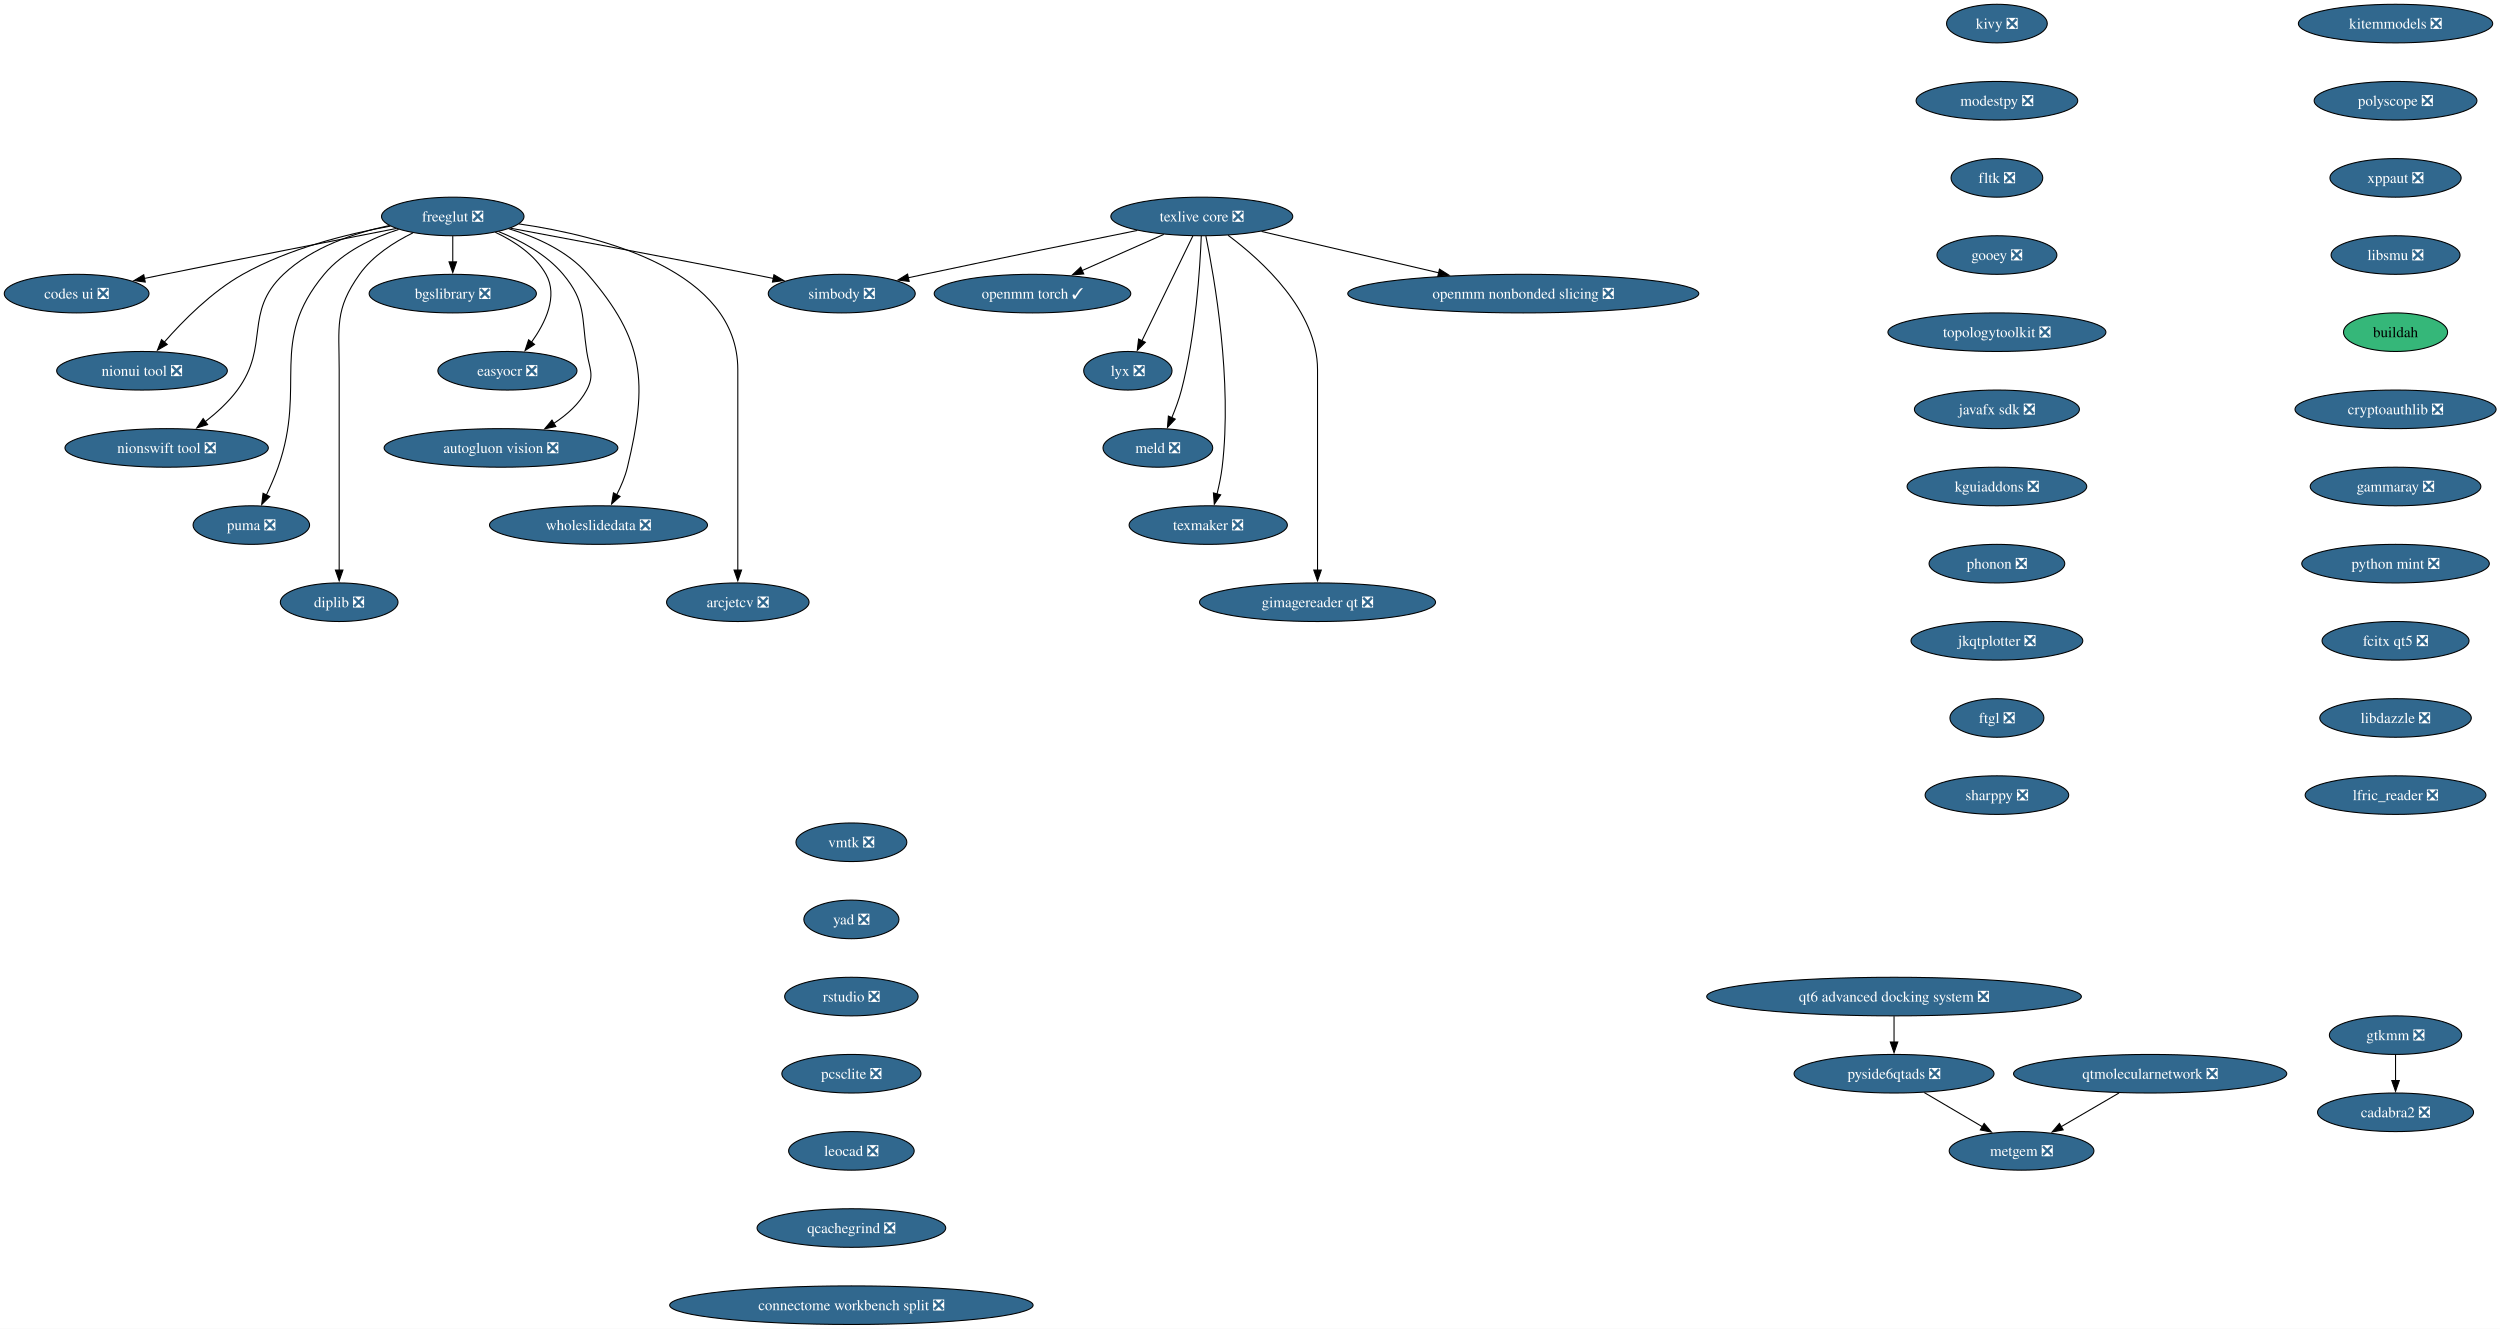
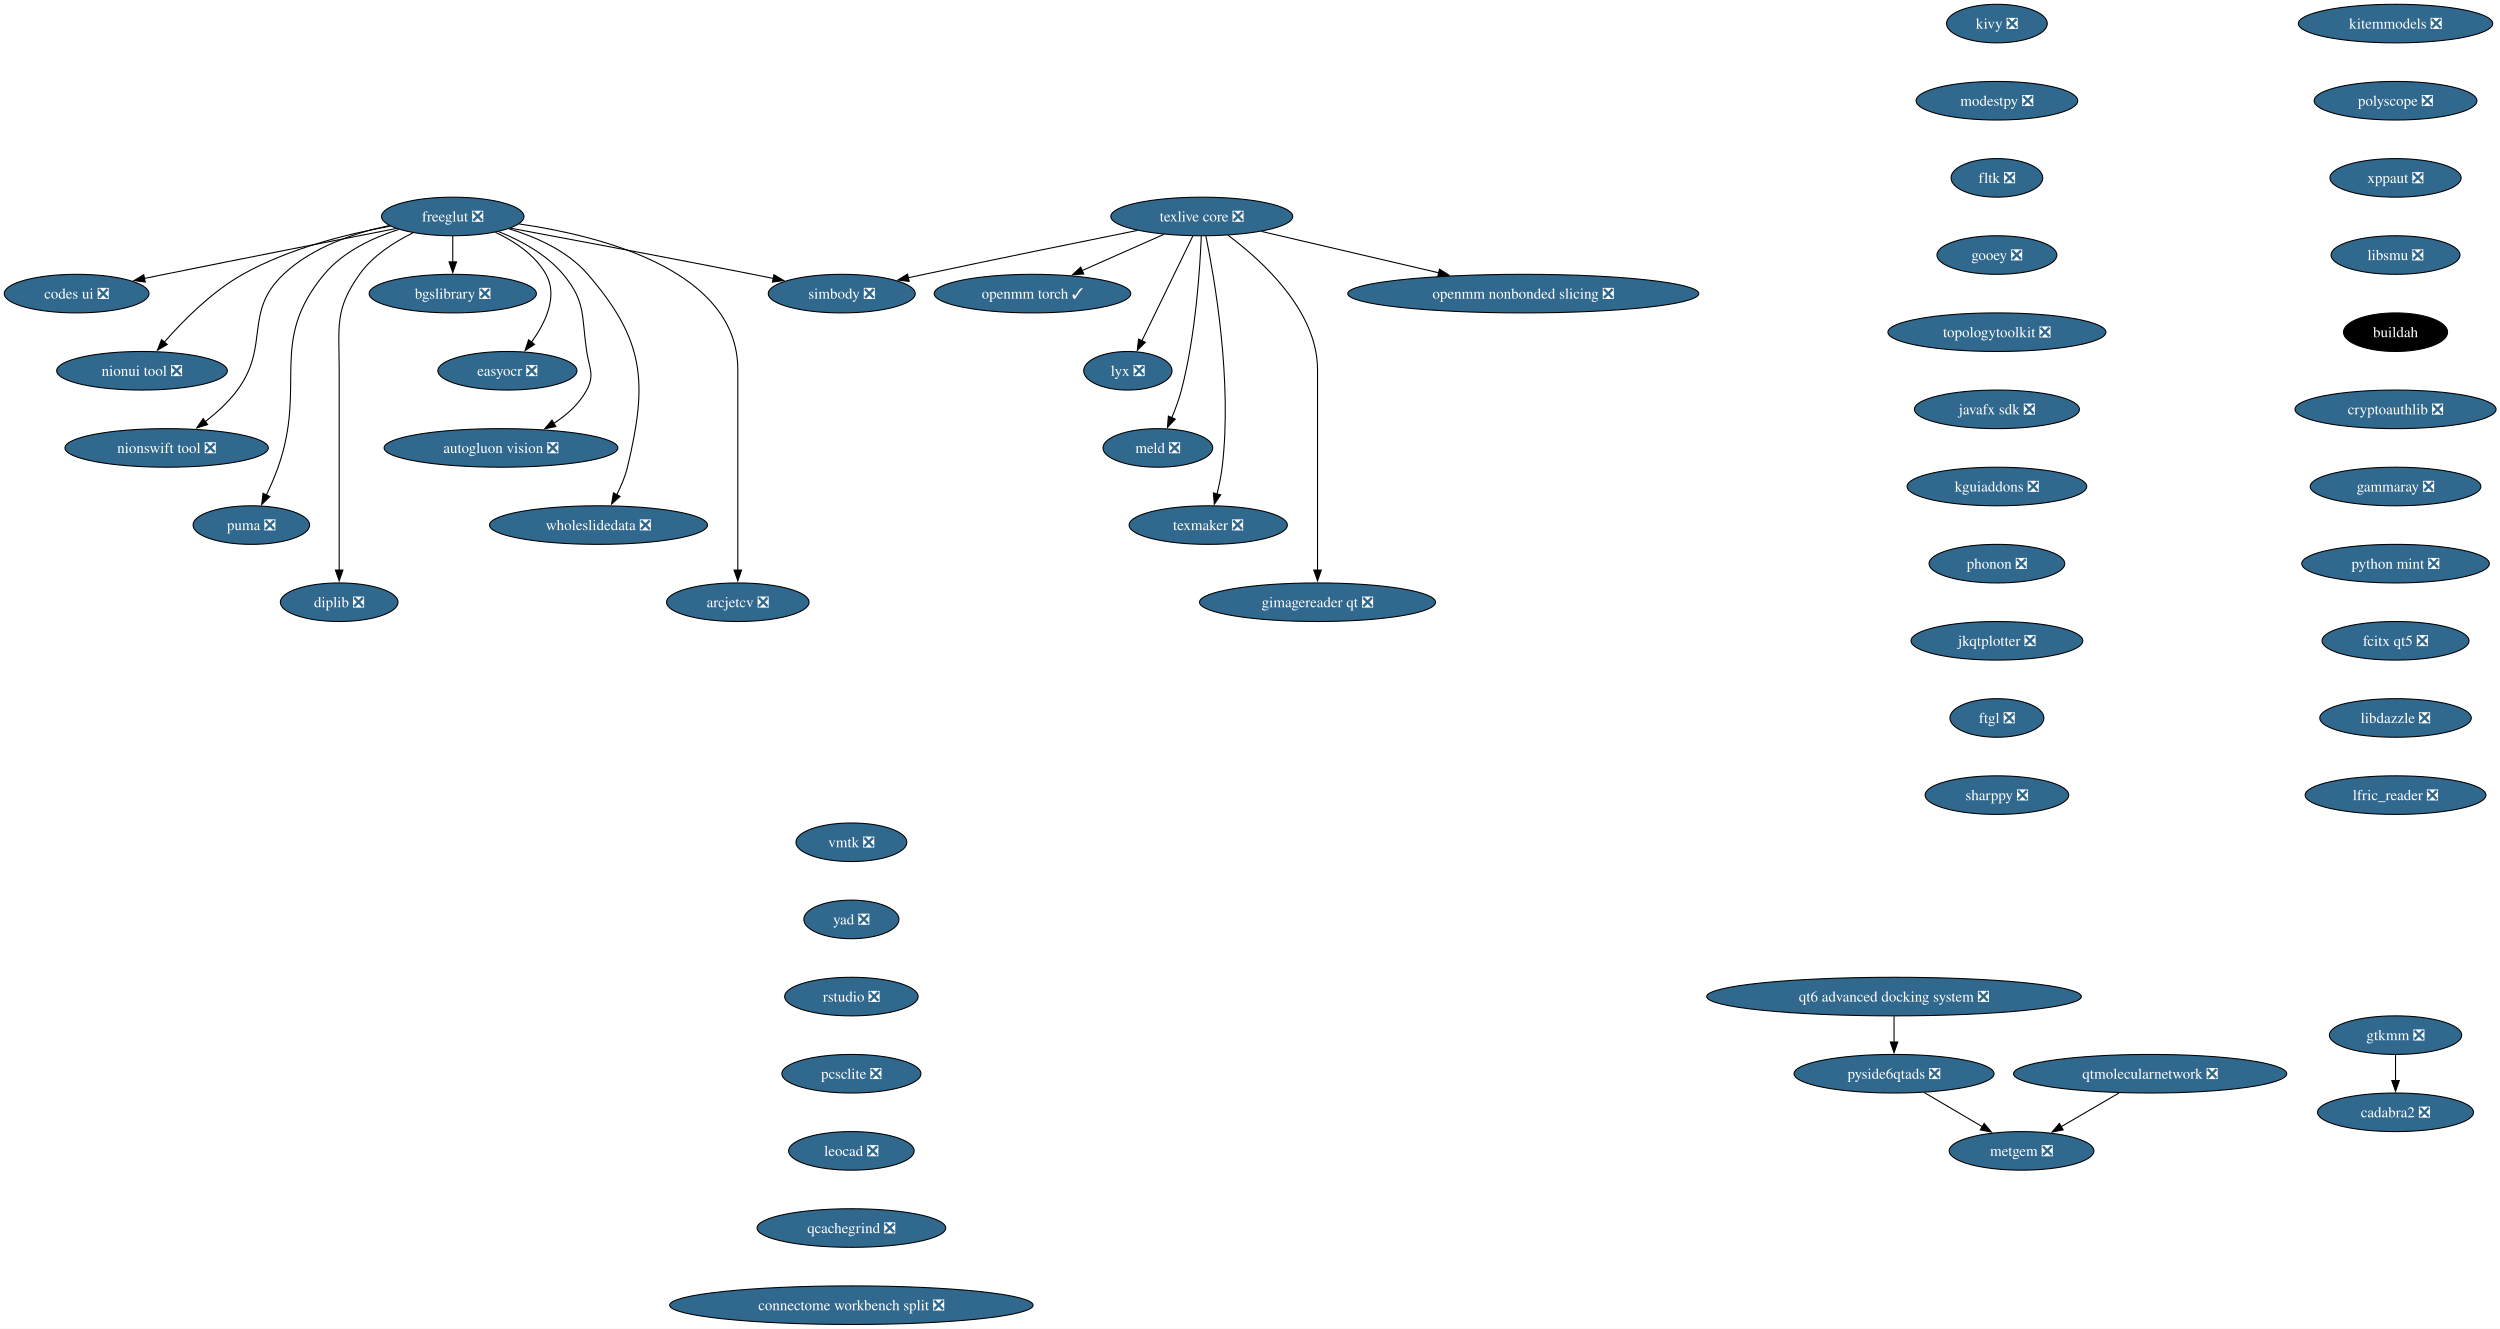
<svg xmlns="http://www.w3.org/2000/svg" xmlns:xlink="http://www.w3.org/1999/xlink" width="2333pt" height="1240pt" viewBox="0.00 0.00 2333.00 1240.00">
  <g id="graph0" class="graph" transform="scale(1 1) rotate(0) translate(4 1236)">
    <polygon fill="white" stroke="none" points="-4,4 -4,-1236 2329.34,-1236 2329.34,4 -4,4" />
    <g id="node1" class="node">
      <g id="a_node1">
        <a xlink:href="https://github.com/conda-forge/simbody-feedstock/pull/43" xlink:title="simbody ❎">
          <ellipse fill="#31688e" stroke="black" cx="781.52" cy="-962" rx="68.57" ry="18" />
          <text xml:space="preserve" text-anchor="middle" x="781.52" y="-957.33" font-family="Times,serif" font-size="14.00" fill="white">simbody ❎</text>
        </a>
      </g>
    </g>
    <g id="node2" class="node">
      <g id="a_node2">
        <a xlink:href="https://github.com/conda-forge/texlive-core-feedstock/pull/108" xlink:title="texlive core ❎">
          <ellipse fill="#31688e" stroke="black" cx="1117.52" cy="-1034" rx="84.88" ry="18" />
          <text xml:space="preserve" text-anchor="middle" x="1117.52" y="-1029.33" font-family="Times,serif" font-size="14.00" fill="white">texlive core ❎</text>
        </a>
      </g>
    </g>
    <g id="edge1" class="edge">
      <path fill="none" stroke="black" d="M1057.28,-1020.95C1004.75,-1010.37 926.53,-994.47 858.52,-980 853.64,-978.96 848.59,-977.88 843.52,-976.78" />
      <polygon fill="black" stroke="black" points="844.43,-973.39 833.92,-974.68 842.94,-980.23 844.43,-973.39" />
    </g>
    <g id="node3" class="node">
      <g id="a_node3">
        <a xlink:href="https://github.com/conda-forge/openmm-torch-feedstock/pull/72" xlink:title="openmm torch ✓">
          <ellipse fill="#31688e" stroke="black" cx="959.52" cy="-962" rx="91.72" ry="18" />
          <text xml:space="preserve" text-anchor="middle" x="959.52" y="-957.33" font-family="Times,serif" font-size="14.00" fill="white">openmm torch ✓</text>
        </a>
      </g>
    </g>
    <g id="edge2" class="edge">
      <path fill="none" stroke="black" d="M1082.06,-1017.29C1059.55,-1007.32 1030.18,-994.31 1005.84,-983.52" />
      <polygon fill="black" stroke="black" points="1007.35,-980.36 996.79,-979.51 1004.51,-986.76 1007.35,-980.36" />
    </g>
    <g id="node4" class="node">
      <g id="a_node4">
        <a xlink:href="https://github.com/conda-forge/lyx-feedstock/pull/13" xlink:title="lyx ❎">
          <ellipse fill="#31688e" stroke="black" cx="1048.52" cy="-890" rx="41.21" ry="18" />
          <text xml:space="preserve" text-anchor="middle" x="1048.52" y="-885.33" font-family="Times,serif" font-size="14.00" fill="white">lyx ❎</text>
        </a>
      </g>
    </g>
    <g id="edge3" class="edge">
      <path fill="none" stroke="black" d="M1109.19,-1015.87C1097.37,-991.54 1075.6,-946.73 1061.6,-917.93" />
      <polygon fill="black" stroke="black" points="1064.84,-916.57 1057.32,-909.11 1058.54,-919.63 1064.84,-916.57" />
    </g>
    <g id="node5" class="node">
      <g id="a_node5">
        <a xlink:href="https://github.com/conda-forge/meld-feedstock/pull/29" xlink:title="meld ❎">
          <ellipse fill="#31688e" stroke="black" cx="1076.52" cy="-818" rx="51.21" ry="18" />
          <text xml:space="preserve" text-anchor="middle" x="1076.52" y="-813.33" font-family="Times,serif" font-size="14.00" fill="white">meld ❎</text>
        </a>
      </g>
    </g>
    <g id="edge4" class="edge">
      <path fill="none" stroke="black" d="M1117.04,-1015.79C1115.87,-986.03 1111.89,-923.2 1098.52,-872 1096.27,-863.38 1092.91,-854.33 1089.49,-846.18" />
      <polygon fill="black" stroke="black" points="1092.74,-844.89 1085.49,-837.16 1086.34,-847.72 1092.74,-844.89" />
    </g>
    <g id="node6" class="node">
      <g id="a_node6">
        <a xlink:href="https://github.com/conda-forge/texmaker-feedstock/pull/9" xlink:title="texmaker ❎">
          <ellipse fill="#31688e" stroke="black" cx="1123.52" cy="-746" rx="73.83" ry="18" />
          <text xml:space="preserve" text-anchor="middle" x="1123.52" y="-741.33" font-family="Times,serif" font-size="14.00" fill="white">texmaker ❎</text>
        </a>
      </g>
    </g>
    <g id="edge5" class="edge">
      <path fill="none" stroke="black" d="M1121.31,-1015.71C1129.27,-976.98 1146.23,-880.38 1136.52,-800 1135.53,-791.78 1133.7,-783.01 1131.72,-775" />
      <polygon fill="black" stroke="black" points="1135.13,-774.22 1129.18,-765.46 1128.37,-776.02 1135.13,-774.22" />
    </g>
    <g id="node7" class="node">
      <g id="a_node7">
        <a xlink:href="https://github.com/conda-forge/gimagereader-qt-feedstock/pull/32" xlink:title="gimagereader qt ❎">
          <ellipse fill="#31688e" stroke="black" cx="1225.52" cy="-674" rx="110.13" ry="18" />
          <text xml:space="preserve" text-anchor="middle" x="1225.52" y="-669.33" font-family="Times,serif" font-size="14.00" fill="white">gimagereader qt ❎</text>
        </a>
      </g>
    </g>
    <g id="edge6" class="edge">
      <path fill="none" stroke="black" d="M1142.02,-1016.44C1173.89,-992.72 1225.52,-945.82 1225.52,-891 1225.52,-891 1225.52,-891 1225.52,-817 1225.52,-777.74 1225.52,-732.38 1225.52,-703.69" />
      <polygon fill="black" stroke="black" points="1229.02,-704 1225.52,-694 1222.02,-704 1229.02,-704" />
    </g>
    <g id="node8" class="node">
      <g id="a_node8">
        <a xlink:href="https://github.com/conda-forge/openmm-nonbonded-slicing-feedstock/pull/14" xlink:title="openmm nonbonded slicing ❎">
          <ellipse fill="#31688e" stroke="black" cx="1417.52" cy="-962" rx="163.8" ry="18" />
          <text xml:space="preserve" text-anchor="middle" x="1417.52" y="-957.33" font-family="Times,serif" font-size="14.00" fill="white">openmm nonbonded slicing ❎</text>
        </a>
      </g>
    </g>
    <g id="edge7" class="edge">
      <path fill="none" stroke="black" d="M1173.24,-1020C1219.73,-1009.15 1286.54,-993.56 1338.55,-981.43" />
      <polygon fill="black" stroke="black" points="1339.32,-984.84 1348.27,-979.16 1337.73,-978.02 1339.32,-984.84" />
    </g>
    <g id="node9" class="node">
      <g id="a_node9">
        <a xlink:href="https://github.com/conda-forge/freeglut-feedstock/pull/42" xlink:title="freeglut ❎">
          <ellipse fill="#31688e" stroke="black" cx="418.52" cy="-1034" rx="66.47" ry="18" />
          <text xml:space="preserve" text-anchor="middle" x="418.52" y="-1029.33" font-family="Times,serif" font-size="14.00" fill="white">freeglut ❎</text>
        </a>
      </g>
    </g>
    <g id="edge8" class="edge">
      <path fill="none" stroke="black" d="M472.24,-1023.08C528.64,-1012.6 619.88,-995.49 698.52,-980 704.8,-978.76 711.36,-977.45 717.9,-976.13" />
      <polygon fill="black" stroke="black" points="718.26,-979.63 727.37,-974.21 716.87,-972.77 718.26,-979.63" />
    </g>
    <g id="node10" class="node">
      <g id="a_node10">
        <a xlink:href="https://github.com/conda-forge/codes-ui-feedstock/pull/19" xlink:title="codes ui ❎">
          <ellipse fill="#31688e" stroke="black" cx="67.52" cy="-962" rx="67.52" ry="18" />
          <text xml:space="preserve" text-anchor="middle" x="67.52" y="-957.33" font-family="Times,serif" font-size="14.00" fill="white">codes ui ❎</text>
        </a>
      </g>
    </g>
    <g id="edge9" class="edge">
      <path fill="none" stroke="black" d="M365.66,-1022.75C311.39,-1012.18 224.52,-995.16 149.52,-980 143.31,-978.74 136.84,-977.42 130.38,-976.1" />
      <polygon fill="black" stroke="black" points="131.54,-972.76 121.04,-974.17 130.13,-979.62 131.54,-972.76" />
    </g>
    <g id="node11" class="node">
      <g id="a_node11">
        <a xlink:href="https://github.com/conda-forge/nionui-tool-feedstock/pull/62" xlink:title="nionui tool ❎">
          <ellipse fill="#31688e" stroke="black" cx="128.52" cy="-890" rx="79.62" ry="18" />
          <text xml:space="preserve" text-anchor="middle" x="128.52" y="-885.33" font-family="Times,serif" font-size="14.00" fill="white">nionui tool ❎</text>
        </a>
      </g>
    </g>
    <g id="edge10" class="edge">
      <path fill="none" stroke="black" d="M360.34,-1025C319.75,-1017.63 265.41,-1004.05 222.52,-980 193.62,-963.79 166.83,-936.74 149.31,-916.7" />
      <polygon fill="black" stroke="black" points="152.07,-914.55 142.92,-909.21 146.74,-919.09 152.07,-914.55" />
    </g>
    <g id="node12" class="node">
      <g id="a_node12">
        <a xlink:href="https://github.com/conda-forge/nionswift-tool-feedstock/pull/37" xlink:title="nionswift tool ❎">
          <ellipse fill="#31688e" stroke="black" cx="151.52" cy="-818" rx="94.88" ry="18" />
          <text xml:space="preserve" text-anchor="middle" x="151.52" y="-813.33" font-family="Times,serif" font-size="14.00" fill="white">nionswift tool ❎</text>
        </a>
      </g>
    </g>
    <g id="edge11" class="edge">
      <path fill="none" stroke="black" d="M359.31,-1025.51C326.61,-1018.6 287.31,-1005.35 260.52,-980 222.99,-944.49 248.23,-913.55 217.52,-872 209.34,-860.94 198.32,-850.88 187.63,-842.58" />
      <polygon fill="black" stroke="black" points="189.74,-839.78 179.62,-836.64 185.58,-845.41 189.74,-839.78" />
    </g>
    <g id="node13" class="node">
      <g id="a_node13">
        <a xlink:href="https://github.com/conda-forge/puma-feedstock/pull/29" xlink:title="puma ❎">
          <ellipse fill="#31688e" stroke="black" cx="230.52" cy="-746" rx="54.36" ry="18" />
          <text xml:space="preserve" text-anchor="middle" x="230.52" y="-741.33" font-family="Times,serif" font-size="14.00" fill="white">puma ❎</text>
        </a>
      </g>
    </g>
    <g id="edge12" class="edge">
      <path fill="none" stroke="black" d="M368.02,-1021.89C343.7,-1014.06 316.09,-1001.08 298.52,-980 245.86,-916.81 282.76,-877.61 255.52,-800 252.47,-791.32 248.46,-782.17 244.54,-773.95" />
      <polygon fill="black" stroke="black" points="247.77,-772.59 240.21,-765.17 241.5,-775.68 247.77,-772.59" />
    </g>
    <g id="node14" class="node">
      <g id="a_node14">
        <a xlink:href="https://github.com/conda-forge/diplib-feedstock/pull/23" xlink:title="diplib ❎">
          <ellipse fill="#31688e" stroke="black" cx="312.52" cy="-674" rx="54.89" ry="18" />
          <text xml:space="preserve" text-anchor="middle" x="312.52" y="-669.33" font-family="Times,serif" font-size="14.00" fill="white">diplib ❎</text>
        </a>
      </g>
    </g>
    <g id="edge13" class="edge">
      <path fill="none" stroke="black" d="M381.34,-1018.68C363.68,-1010.04 343.8,-997.31 331.52,-980 308.12,-947.01 312.52,-931.45 312.52,-891 312.52,-891 312.52,-891 312.52,-817 312.52,-777.74 312.52,-732.38 312.52,-703.69" />
      <polygon fill="black" stroke="black" points="316.02,-704 312.52,-694 309.02,-704 316.02,-704" />
    </g>
    <g id="node15" class="node">
      <g id="a_node15">
        <a xlink:href="https://github.com/conda-forge/bgslibrary-feedstock/pull/16" xlink:title="bgslibrary ❎">
          <ellipse fill="#31688e" stroke="black" cx="418.52" cy="-962" rx="78.04" ry="18" />
          <text xml:space="preserve" text-anchor="middle" x="418.52" y="-957.33" font-family="Times,serif" font-size="14.00" fill="white">bgslibrary ❎</text>
        </a>
      </g>
    </g>
    <g id="edge14" class="edge">
      <path fill="none" stroke="black" d="M418.52,-1015.7C418.52,-1008.41 418.52,-999.73 418.52,-991.54" />
      <polygon fill="black" stroke="black" points="422.02,-991.62 418.52,-981.62 415.02,-991.62 422.02,-991.62" />
    </g>
    <g id="node16" class="node">
      <g id="a_node16">
        <a xlink:href="https://github.com/conda-forge/easyocr-feedstock/pull/16" xlink:title="easyocr ❎">
          <ellipse fill="#31688e" stroke="black" cx="469.52" cy="-890" rx="64.89" ry="18" />
          <text xml:space="preserve" text-anchor="middle" x="469.52" y="-885.33" font-family="Times,serif" font-size="14.00" fill="white">easyocr ❎</text>
        </a>
      </g>
    </g>
    <g id="edge15" class="edge">
      <path fill="none" stroke="black" d="M458.19,-1019.26C476.01,-1010.88 495.3,-998.2 505.52,-980 516.99,-959.58 505.02,-934.77 491.89,-916.53" />
      <polygon fill="black" stroke="black" points="494.84,-914.63 485.96,-908.85 489.3,-918.91 494.84,-914.63" />
    </g>
    <g id="node17" class="node">
      <g id="a_node17">
        <a xlink:href="https://github.com/conda-forge/autogluon.vision-feedstock/pull/15" xlink:title="autogluon vision ❎">
          <ellipse fill="#31688e" stroke="black" cx="463.52" cy="-818" rx="109.08" ry="18" />
          <text xml:space="preserve" text-anchor="middle" x="463.52" y="-813.33" font-family="Times,serif" font-size="14.00" fill="white">autogluon vision ❎</text>
        </a>
      </g>
    </g>
    <g id="edge16" class="edge">
      <path fill="none" stroke="black" d="M461.22,-1019.91C482.05,-1011.53 505.92,-998.67 521.52,-980 542.97,-954.32 538.57,-941.09 543.52,-908 545.88,-892.18 551.09,-886.1 543.52,-872 536.61,-859.14 525.07,-848.88 512.87,-840.94" />
      <polygon fill="black" stroke="black" points="514.7,-837.96 504.32,-835.84 511.11,-843.97 514.7,-837.96" />
    </g>
    <g id="node18" class="node">
      <g id="a_node18">
        <a xlink:href="https://github.com/conda-forge/wholeslidedata-feedstock/pull/4" xlink:title="wholeslidedata ❎">
          <ellipse fill="#31688e" stroke="black" cx="554.52" cy="-746" rx="101.71" ry="18" />
          <text xml:space="preserve" text-anchor="middle" x="554.52" y="-741.33" font-family="Times,serif" font-size="14.00" fill="white">wholeslidedata ❎</text>
        </a>
      </g>
    </g>
    <g id="edge17" class="edge">
      <path fill="none" stroke="black" d="M470.71,-1022.56C496.34,-1014.87 525.68,-1001.83 544.52,-980 597.88,-918.17 600.58,-879.42 581.52,-800 579.41,-791.2 575.58,-782.22 571.45,-774.21" />
      <polygon fill="black" stroke="black" points="574.63,-772.71 566.72,-765.66 568.5,-776.1 574.63,-772.71" />
    </g>
    <g id="node19" class="node">
      <g id="a_node19">
        <a xlink:href="https://github.com/conda-forge/arcjetcv-feedstock/pull/15" xlink:title="arcjetcv ❎">
          <ellipse fill="#31688e" stroke="black" cx="684.52" cy="-674" rx="66.47" ry="18" />
          <text xml:space="preserve" text-anchor="middle" x="684.52" y="-669.33" font-family="Times,serif" font-size="14.00" fill="white">arcjetcv ❎</text>
        </a>
      </g>
    </g>
    <g id="edge18" class="edge">
      <path fill="none" stroke="black" d="M480.21,-1027.06C558.79,-1015.7 684.52,-983.13 684.52,-891 684.52,-891 684.52,-891 684.52,-817 684.52,-777.74 684.52,-732.38 684.52,-703.69" />
      <polygon fill="black" stroke="black" points="688.02,-704 684.52,-694 681.02,-704 688.02,-704" />
    </g>
    <g id="node20" class="node">
      <g id="a_node20">
        <a xlink:href="https://github.com/conda-forge/kivy-feedstock/pull/80" xlink:title="kivy ❎">
          <ellipse fill="#31688e" stroke="black" cx="1859.52" cy="-1214" rx="47" ry="18" />
          <text xml:space="preserve" text-anchor="middle" x="1859.52" y="-1209.33" font-family="Times,serif" font-size="14.00" fill="white">kivy ❎</text>
        </a>
      </g>
    </g>
    <g id="node21" class="node">
      <g id="a_node21">
        <a xlink:href="https://github.com/conda-forge/modestpy-feedstock/pull/5" xlink:title="modestpy ❎">
          <ellipse fill="#31688e" stroke="black" cx="1859.52" cy="-1142" rx="75.41" ry="18" />
          <text xml:space="preserve" text-anchor="middle" x="1859.52" y="-1137.33" font-family="Times,serif" font-size="14.00" fill="white">modestpy ❎</text>
        </a>
      </g>
    </g>
    <g id="node22" class="node">
      <g id="a_node22">
        <a xlink:href="https://github.com/conda-forge/fltk-feedstock/pull/31" xlink:title="fltk ❎">
          <ellipse fill="#31688e" stroke="black" cx="1859.52" cy="-1070" rx="42.79" ry="18" />
          <text xml:space="preserve" text-anchor="middle" x="1859.52" y="-1065.33" font-family="Times,serif" font-size="14.00" fill="white">fltk ❎</text>
        </a>
      </g>
    </g>
    <g id="node23" class="node">
      <g id="a_node23">
        <a xlink:href="https://github.com/conda-forge/gooey-feedstock/pull/25" xlink:title="gooey ❎">
          <ellipse fill="#31688e" stroke="black" cx="1859.52" cy="-998" rx="55.94" ry="18" />
          <text xml:space="preserve" text-anchor="middle" x="1859.52" y="-993.33" font-family="Times,serif" font-size="14.00" fill="white">gooey ❎</text>
        </a>
      </g>
    </g>
    <g id="node24" class="node">
      <g id="a_node24">
        <a xlink:href="https://github.com/conda-forge/topologytoolkit-feedstock/pull/98" xlink:title="topologytoolkit ❎">
          <ellipse fill="#31688e" stroke="black" cx="1859.52" cy="-926" rx="101.71" ry="18" />
          <text xml:space="preserve" text-anchor="middle" x="1859.52" y="-921.33" font-family="Times,serif" font-size="14.00" fill="white">topologytoolkit ❎</text>
        </a>
      </g>
    </g>
    <g id="node25" class="node">
      <g id="a_node25">
        <a xlink:href="https://github.com/conda-forge/javafx-sdk-feedstock/pull/8" xlink:title="javafx sdk ❎">
          <ellipse fill="#31688e" stroke="black" cx="1859.52" cy="-854" rx="76.99" ry="18" />
          <text xml:space="preserve" text-anchor="middle" x="1859.52" y="-849.33" font-family="Times,serif" font-size="14.00" fill="white">javafx sdk ❎</text>
        </a>
      </g>
    </g>
    <g id="node26" class="node">
      <g id="a_node26">
        <a xlink:href="https://github.com/conda-forge/kguiaddons-feedstock/pull/20" xlink:title="kguiaddons ❎">
          <ellipse fill="#31688e" stroke="black" cx="1859.52" cy="-782" rx="83.83" ry="18" />
          <text xml:space="preserve" text-anchor="middle" x="1859.52" y="-777.33" font-family="Times,serif" font-size="14.00" fill="white">kguiaddons ❎</text>
        </a>
      </g>
    </g>
    <g id="node27" class="node">
      <g id="a_node27">
        <a xlink:href="https://github.com/conda-forge/phonon-feedstock/pull/9" xlink:title="phonon ❎">
          <ellipse fill="#31688e" stroke="black" cx="1859.52" cy="-710" rx="63.31" ry="18" />
          <text xml:space="preserve" text-anchor="middle" x="1859.52" y="-705.33" font-family="Times,serif" font-size="14.00" fill="white">phonon ❎</text>
        </a>
      </g>
    </g>
    <g id="node28" class="node">
      <g id="a_node28">
        <a xlink:href="https://github.com/conda-forge/jkqtplotter-feedstock/pull/6" xlink:title="jkqtplotter ❎">
          <ellipse fill="#31688e" stroke="black" cx="1859.52" cy="-638" rx="80.14" ry="18" />
          <text xml:space="preserve" text-anchor="middle" x="1859.52" y="-633.33" font-family="Times,serif" font-size="14.00" fill="white">jkqtplotter ❎</text>
        </a>
      </g>
    </g>
    <g id="node29" class="node">
      <g id="a_node29">
        <a xlink:href="https://github.com/conda-forge/ftgl-feedstock/pull/5" xlink:title="ftgl ❎">
          <ellipse fill="#31688e" stroke="black" cx="1859.52" cy="-566" rx="43.84" ry="18" />
          <text xml:space="preserve" text-anchor="middle" x="1859.52" y="-561.33" font-family="Times,serif" font-size="14.00" fill="white">ftgl ❎</text>
        </a>
      </g>
    </g>
    <g id="node30" class="node">
      <g id="a_node30">
        <a xlink:href="https://github.com/conda-forge/sharppy-feedstock/pull/17" xlink:title="sharppy ❎">
          <ellipse fill="#31688e" stroke="black" cx="1859.52" cy="-494" rx="66.99" ry="18" />
          <text xml:space="preserve" text-anchor="middle" x="1859.52" y="-489.32" font-family="Times,serif" font-size="14.00" fill="white">sharppy ❎</text>
        </a>
      </g>
    </g>
    <g id="node31" class="node">
      <g id="a_node31">
        <a xlink:href="https://github.com/conda-forge/gtkmm-feedstock/pull/19" xlink:title="gtkmm ❎">
          <ellipse fill="#31688e" stroke="black" cx="2231.52" cy="-270" rx="61.73" ry="18" />
          <text xml:space="preserve" text-anchor="middle" x="2231.52" y="-265.32" font-family="Times,serif" font-size="14.00" fill="white">gtkmm ❎</text>
        </a>
      </g>
    </g>
    <g id="node32" class="node">
      <g id="a_node32">
        <a xlink:href="https://github.com/conda-forge/cadabra2-feedstock/pull/45" xlink:title="cadabra2 ❎">
          <ellipse fill="#31688e" stroke="black" cx="2231.52" cy="-198" rx="72.78" ry="18" />
          <text xml:space="preserve" text-anchor="middle" x="2231.52" y="-193.32" font-family="Times,serif" font-size="14.00" fill="white">cadabra2 ❎</text>
        </a>
      </g>
    </g>
    <g id="edge29" class="edge">
      <path fill="none" stroke="black" d="M2231.52,-251.7C2231.52,-244.41 2231.52,-235.73 2231.52,-227.54" />
      <polygon fill="black" stroke="black" points="2235.02,-227.62 2231.52,-217.62 2228.02,-227.62 2235.02,-227.62" />
    </g>
    <g id="node33" class="node">
      <g id="a_node33">
        <a xlink:href="https://github.com/conda-forge/kitemmodels-feedstock/pull/34" xlink:title="kitemmodels ❎">
          <ellipse fill="#31688e" stroke="black" cx="2231.52" cy="-1214" rx="90.67" ry="18" />
          <text xml:space="preserve" text-anchor="middle" x="2231.52" y="-1209.33" font-family="Times,serif" font-size="14.00" fill="white">kitemmodels ❎</text>
        </a>
      </g>
    </g>
    <g id="node34" class="node">
      <g id="a_node34">
        <a xlink:href="https://github.com/conda-forge/polyscope-feedstock/pull/44" xlink:title="polyscope ❎">
          <ellipse fill="#31688e" stroke="black" cx="2231.52" cy="-1142" rx="75.94" ry="18" />
          <text xml:space="preserve" text-anchor="middle" x="2231.52" y="-1137.33" font-family="Times,serif" font-size="14.00" fill="white">polyscope ❎</text>
        </a>
      </g>
    </g>
    <g id="node35" class="node">
      <g id="a_node35">
        <a xlink:href="https://github.com/conda-forge/xppaut-feedstock/pull/1" xlink:title="xppaut ❎">
          <ellipse fill="#31688e" stroke="black" cx="2231.52" cy="-1070" rx="61.2" ry="18" />
          <text xml:space="preserve" text-anchor="middle" x="2231.52" y="-1065.33" font-family="Times,serif" font-size="14.00" fill="white">xppaut ❎</text>
        </a>
      </g>
    </g>
    <g id="node36" class="node">
      <g id="a_node36">
        <a xlink:href="https://github.com/conda-forge/libsmu-feedstock/pull/19" xlink:title="libsmu ❎">
          <ellipse fill="#31688e" stroke="black" cx="2231.52" cy="-998" rx="60.15" ry="18" />
          <text xml:space="preserve" text-anchor="middle" x="2231.52" y="-993.33" font-family="Times,serif" font-size="14.00" fill="white">libsmu ❎</text>
        </a>
      </g>
    </g>
    <g id="node37" class="node">
      <g id="a_node37">
        <a xlink:href="https://github.com/conda-forge/buildah-feedstock" xlink:title="buildah">
-           <ellipse fill="#35b779" stroke="black" cx="2231.52" cy="-926" rx="48.58" ry="18" />
-           <text xml:space="preserve" text-anchor="middle" x="2231.52" y="-921.33" font-family="Times,serif" font-size="14.00">buildah</text>
+           <ellipse fill="#000000" stroke="black" cx="2231.52" cy="-926" rx="48.58" ry="18" />
+           <text xml:space="preserve" text-anchor="middle" x="2231.52" y="-921.33" font-family="Times,serif" font-size="14.00" fill="white">buildah</text>
        </a>
      </g>
    </g>
    <g id="node38" class="node">
      <g id="a_node38">
        <a xlink:href="https://github.com/conda-forge/cryptoauthlib-feedstock/pull/30" xlink:title="cryptoauthlib ❎">
          <ellipse fill="#31688e" stroke="black" cx="2231.52" cy="-854" rx="93.82" ry="18" />
          <text xml:space="preserve" text-anchor="middle" x="2231.52" y="-849.33" font-family="Times,serif" font-size="14.00" fill="white">cryptoauthlib ❎</text>
        </a>
      </g>
    </g>
    <g id="node39" class="node">
      <g id="a_node39">
        <a xlink:href="https://github.com/conda-forge/gammaray-feedstock/pull/7" xlink:title="gammaray ❎">
          <ellipse fill="#31688e" stroke="black" cx="2231.52" cy="-782" rx="79.62" ry="18" />
          <text xml:space="preserve" text-anchor="middle" x="2231.52" y="-777.33" font-family="Times,serif" font-size="14.00" fill="white">gammaray ❎</text>
        </a>
      </g>
    </g>
    <g id="node40" class="node">
      <g id="a_node40">
        <a xlink:href="https://github.com/conda-forge/python-mint-feedstock/pull/82" xlink:title="python mint ❎">
          <ellipse fill="#31688e" stroke="black" cx="2231.52" cy="-710" rx="87.51" ry="18" />
          <text xml:space="preserve" text-anchor="middle" x="2231.52" y="-705.33" font-family="Times,serif" font-size="14.00" fill="white">python mint ❎</text>
        </a>
      </g>
    </g>
    <g id="node41" class="node">
      <g id="a_node41">
        <a xlink:href="https://github.com/conda-forge/fcitx-qt5-feedstock/pull/9" xlink:title="fcitx qt5 ❎">
          <ellipse fill="#31688e" stroke="black" cx="2231.52" cy="-638" rx="68.57" ry="18" />
          <text xml:space="preserve" text-anchor="middle" x="2231.52" y="-633.33" font-family="Times,serif" font-size="14.00" fill="white">fcitx qt5 ❎</text>
        </a>
      </g>
    </g>
    <g id="node42" class="node">
      <g id="a_node42">
        <a xlink:href="https://github.com/conda-forge/libdazzle-feedstock/pull/6" xlink:title="libdazzle ❎">
          <ellipse fill="#31688e" stroke="black" cx="2231.52" cy="-566" rx="70.68" ry="18" />
          <text xml:space="preserve" text-anchor="middle" x="2231.52" y="-561.33" font-family="Times,serif" font-size="14.00" fill="white">libdazzle ❎</text>
        </a>
      </g>
    </g>
    <g id="node43" class="node">
      <g id="a_node43">
        <a xlink:href="https://github.com/conda-forge/lfric_reader-feedstock/pull/25" xlink:title="lfric_reader ❎">
          <ellipse fill="#31688e" stroke="black" cx="2231.52" cy="-494" rx="84.35" ry="18" />
          <text xml:space="preserve" text-anchor="middle" x="2231.52" y="-489.32" font-family="Times,serif" font-size="14.00" fill="white">lfric_reader ❎</text>
        </a>
      </g>
    </g>
    <g id="node44" class="node">
      <g id="a_node44">
        <a xlink:href="https://github.com/conda-forge/vmtk-feedstock/pull/38" xlink:title="vmtk ❎">
          <ellipse fill="#31688e" stroke="black" cx="790.52" cy="-450" rx="51.74" ry="18" />
          <text xml:space="preserve" text-anchor="middle" x="790.52" y="-445.32" font-family="Times,serif" font-size="14.00" fill="white">vmtk ❎</text>
        </a>
      </g>
    </g>
    <g id="node45" class="node">
      <g id="a_node45">
        <a xlink:href="https://github.com/conda-forge/yad-feedstock/pull/12" xlink:title="yad ❎">
          <ellipse fill="#31688e" stroke="black" cx="790.52" cy="-378" rx="44.37" ry="18" />
          <text xml:space="preserve" text-anchor="middle" x="790.52" y="-373.32" font-family="Times,serif" font-size="14.00" fill="white">yad ❎</text>
        </a>
      </g>
    </g>
    <g id="node46" class="node">
      <g id="a_node46">
        <a xlink:href="https://github.com/conda-forge/rstudio-feedstock/pull/47" xlink:title="rstudio ❎">
          <ellipse fill="#31688e" stroke="black" cx="790.52" cy="-306" rx="62.26" ry="18" />
          <text xml:space="preserve" text-anchor="middle" x="790.52" y="-301.32" font-family="Times,serif" font-size="14.00" fill="white">rstudio ❎</text>
        </a>
      </g>
    </g>
    <g id="node47" class="node">
      <g id="a_node47">
        <a xlink:href="https://github.com/conda-forge/pcsclite-feedstock/pull/10" xlink:title="pcsclite ❎">
          <ellipse fill="#31688e" stroke="black" cx="790.52" cy="-234" rx="64.89" ry="18" />
          <text xml:space="preserve" text-anchor="middle" x="790.52" y="-229.32" font-family="Times,serif" font-size="14.00" fill="white">pcsclite ❎</text>
        </a>
      </g>
    </g>
    <g id="node50" class="node">
      <g id="a_node50">
        <a xlink:href="https://github.com/conda-forge/leocad-feedstock/pull/8" xlink:title="leocad ❎">
          <ellipse fill="#31688e" stroke="black" cx="790.52" cy="-162" rx="58.57" ry="18" />
          <text xml:space="preserve" text-anchor="middle" x="790.52" y="-157.32" font-family="Times,serif" font-size="14.00" fill="white">leocad ❎</text>
        </a>
      </g>
    </g>
    <g id="node48" class="node">
      <g id="a_node48">
        <a xlink:href="https://github.com/conda-forge/qtmolecularnetwork-feedstock/pull/29" xlink:title="qtmolecularnetwork ❎">
          <ellipse fill="#31688e" stroke="black" cx="2002.52" cy="-234" rx="127.49" ry="18" />
          <text xml:space="preserve" text-anchor="middle" x="2002.52" y="-229.32" font-family="Times,serif" font-size="14.00" fill="white">qtmolecularnetwork ❎</text>
        </a>
      </g>
    </g>
    <g id="node49" class="node">
      <g id="a_node49">
        <a xlink:href="https://github.com/conda-forge/metgem-feedstock/pull/6" xlink:title="metgem ❎">
          <ellipse fill="#31688e" stroke="black" cx="1882.52" cy="-162" rx="67.52" ry="18" />
          <text xml:space="preserve" text-anchor="middle" x="1882.52" y="-157.32" font-family="Times,serif" font-size="14.00" fill="white">metgem ❎</text>
        </a>
      </g>
    </g>
    <g id="edge43" class="edge">
      <path fill="none" stroke="black" d="M1973.47,-216.05C1957.23,-206.58 1936.83,-194.68 1919.47,-184.56" />
      <polygon fill="black" stroke="black" points="1921.36,-181.61 1910.96,-179.59 1917.84,-187.65 1921.36,-181.61" />
    </g>
    <g id="node51" class="node">
      <g id="a_node51">
        <a xlink:href="https://github.com/conda-forge/qcachegrind-feedstock/pull/8" xlink:title="qcachegrind ❎">
          <ellipse fill="#31688e" stroke="black" cx="790.52" cy="-90" rx="88.04" ry="18" />
          <text xml:space="preserve" text-anchor="middle" x="790.52" y="-85.33" font-family="Times,serif" font-size="14.00" fill="white">qcachegrind ❎</text>
        </a>
      </g>
    </g>
    <g id="node54" class="node">
      <g id="a_node54">
        <a xlink:href="https://github.com/conda-forge/connectome-workbench-split-feedstock/pull/15" xlink:title="connectome workbench split ❎">
          <ellipse fill="#31688e" stroke="black" cx="790.52" cy="-18" rx="169.58" ry="18" />
          <text xml:space="preserve" text-anchor="middle" x="790.52" y="-13.32" font-family="Times,serif" font-size="14.00" fill="white">connectome workbench split ❎</text>
        </a>
      </g>
    </g>
    <g id="node52" class="node">
      <g id="a_node52">
        <a xlink:href="https://github.com/conda-forge/qt6-advanced-docking-system-feedstock/pull/26" xlink:title="qt6 advanced docking system ❎">
          <ellipse fill="#31688e" stroke="black" cx="1763.52" cy="-306" rx="174.84" ry="18" />
          <text xml:space="preserve" text-anchor="middle" x="1763.52" y="-301.32" font-family="Times,serif" font-size="14.00" fill="white">qt6 advanced docking system ❎</text>
        </a>
      </g>
    </g>
    <g id="node53" class="node">
      <g id="a_node53">
        <a xlink:href="https://github.com/conda-forge/pyside6qtads-feedstock/pull/43" xlink:title="pyside6qtads ❎">
          <ellipse fill="#31688e" stroke="black" cx="1763.52" cy="-234" rx="93.3" ry="18" />
          <text xml:space="preserve" text-anchor="middle" x="1763.52" y="-229.32" font-family="Times,serif" font-size="14.00" fill="white">pyside6qtads ❎</text>
        </a>
      </g>
    </g>
    <g id="edge46" class="edge">
      <path fill="none" stroke="black" d="M1763.52,-287.7C1763.52,-280.41 1763.52,-271.73 1763.52,-263.54" />
      <polygon fill="black" stroke="black" points="1767.02,-263.62 1763.52,-253.62 1760.02,-263.62 1767.02,-263.62" />
    </g>
    <g id="edge47" class="edge">
      <path fill="none" stroke="black" d="M1791.72,-216.41C1807.92,-206.88 1828.45,-194.8 1845.89,-184.55" />
      <polygon fill="black" stroke="black" points="1847.6,-187.6 1854.44,-179.52 1844.05,-181.57 1847.6,-187.6" />
    </g>
  </g>
</svg>
